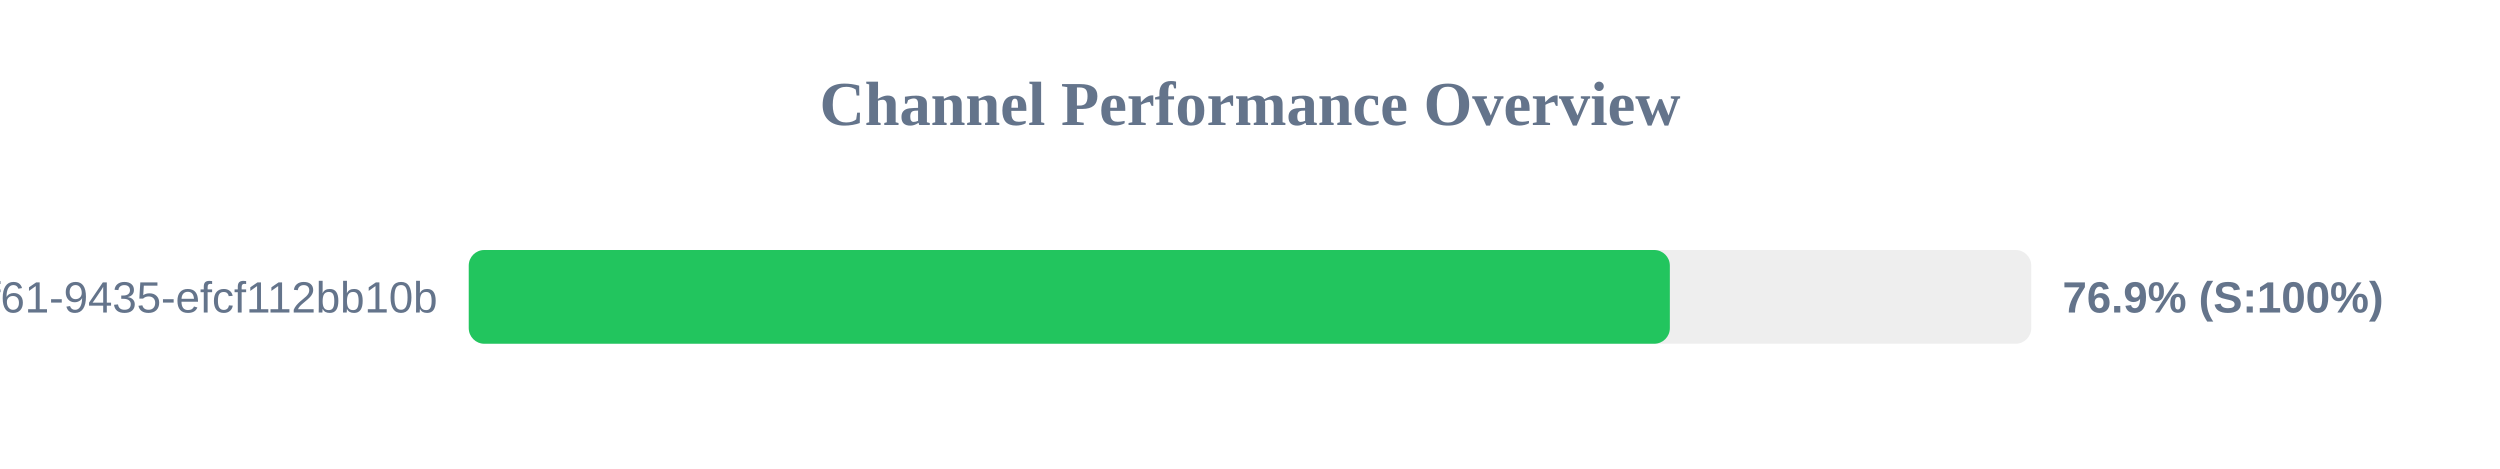
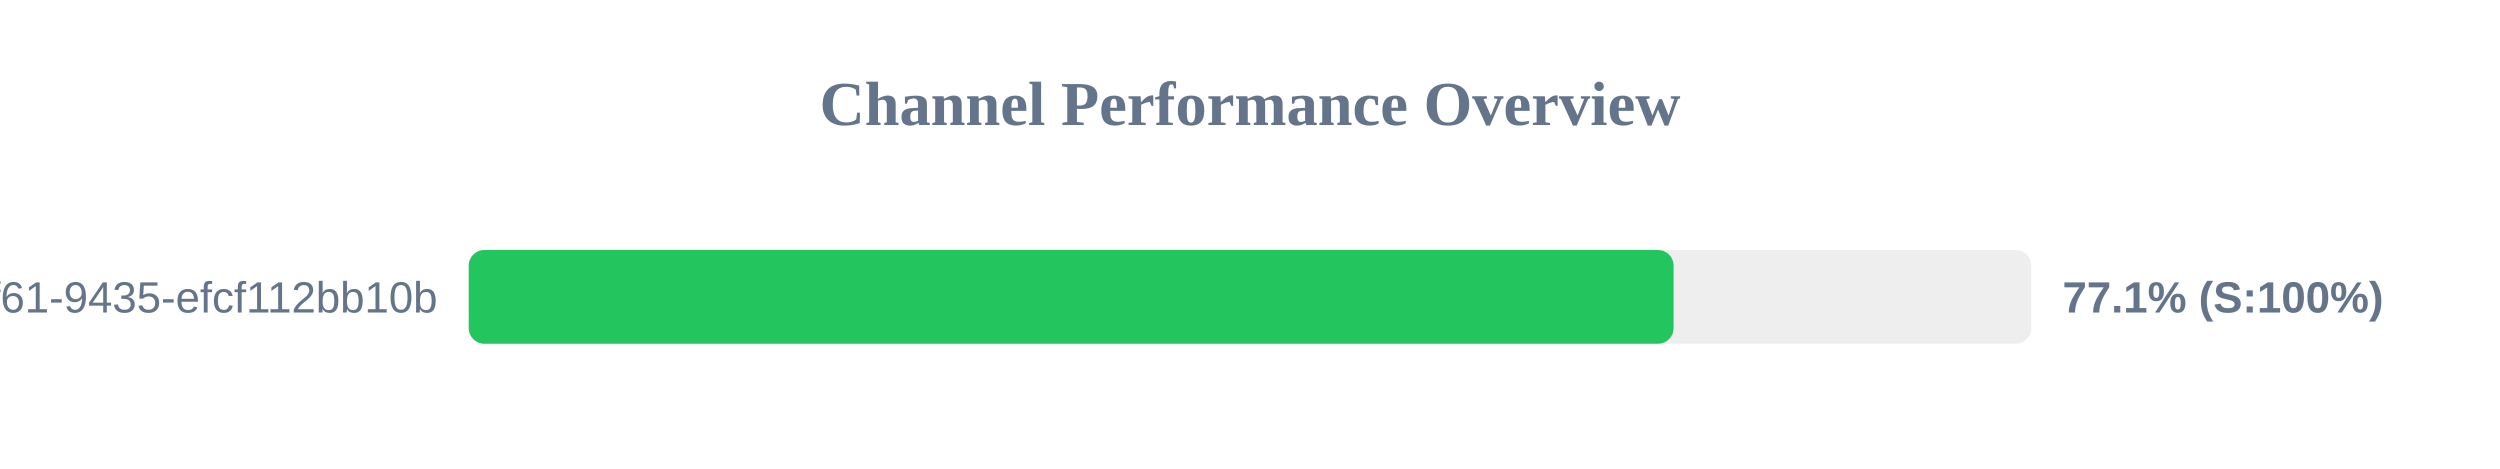
<svg xmlns="http://www.w3.org/2000/svg" width="800" height="150" version="1.1">
  <style>
        .row { font: 14px Arial; fill: #64748b; }
        .score { font: bold 14px Arial; fill: #64748b; }
    </style>
  <text x="400" y="40" text-anchor="middle" font-size="20px" font-weight="bold" fill="#64748b">Channel Performance Overview</text>
  <rect x="150" y="80" width="500" height="30" fill="#eee" rx="5" />
-   <rect x="150" y="80" width="384.35" height="30" fill="#22c55e" rx="5" />
+   <rect x="150" y="80" width="385.55" height="30" fill="#22c55e" rx="5" />
  <text x="140" y="100" text-anchor="end" class="row">?uuid=07c122ad-50b2-4f61-9435-efcf112bb10b</text>
-   <text x="660" y="100" text-anchor="start" class="score">76.9% (S:100%)</text>
+   <text x="660" y="100" text-anchor="start" class="score">77.1% (S:100%)</text>
</svg>
